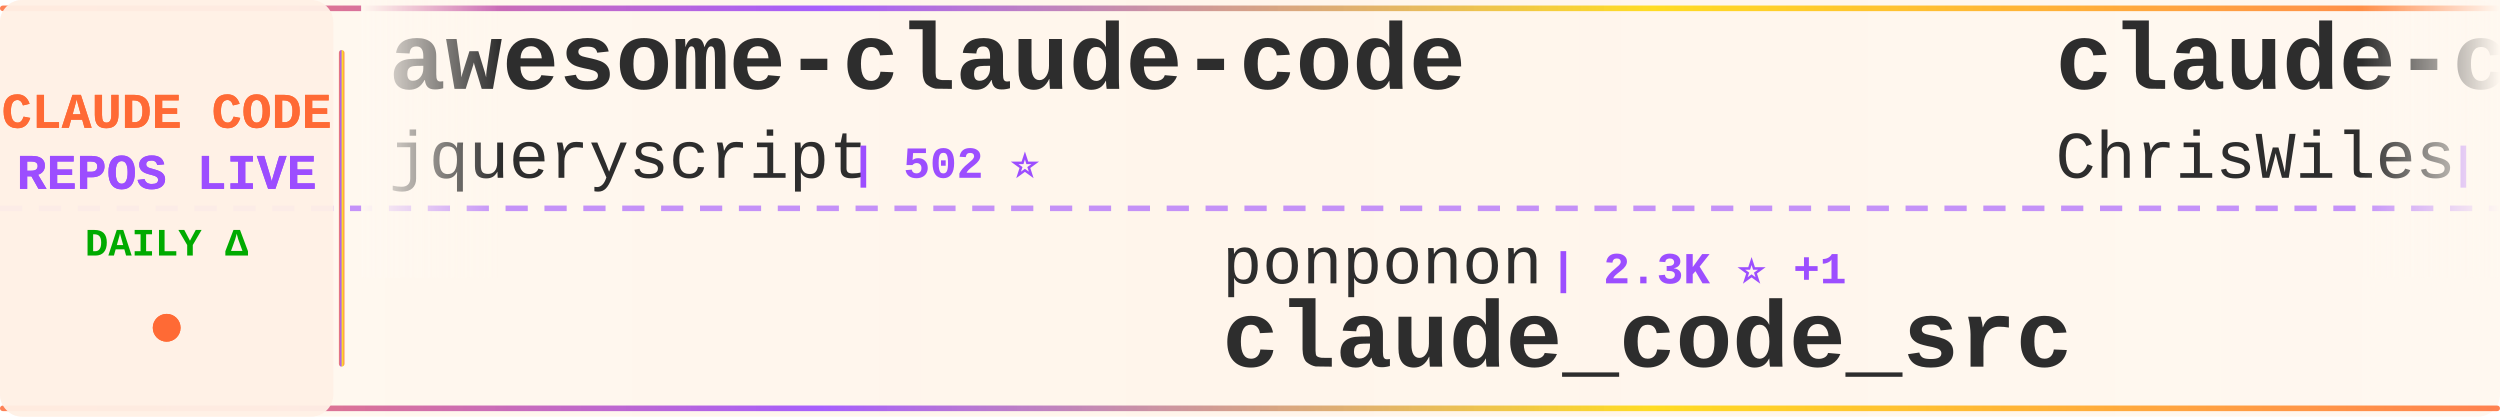
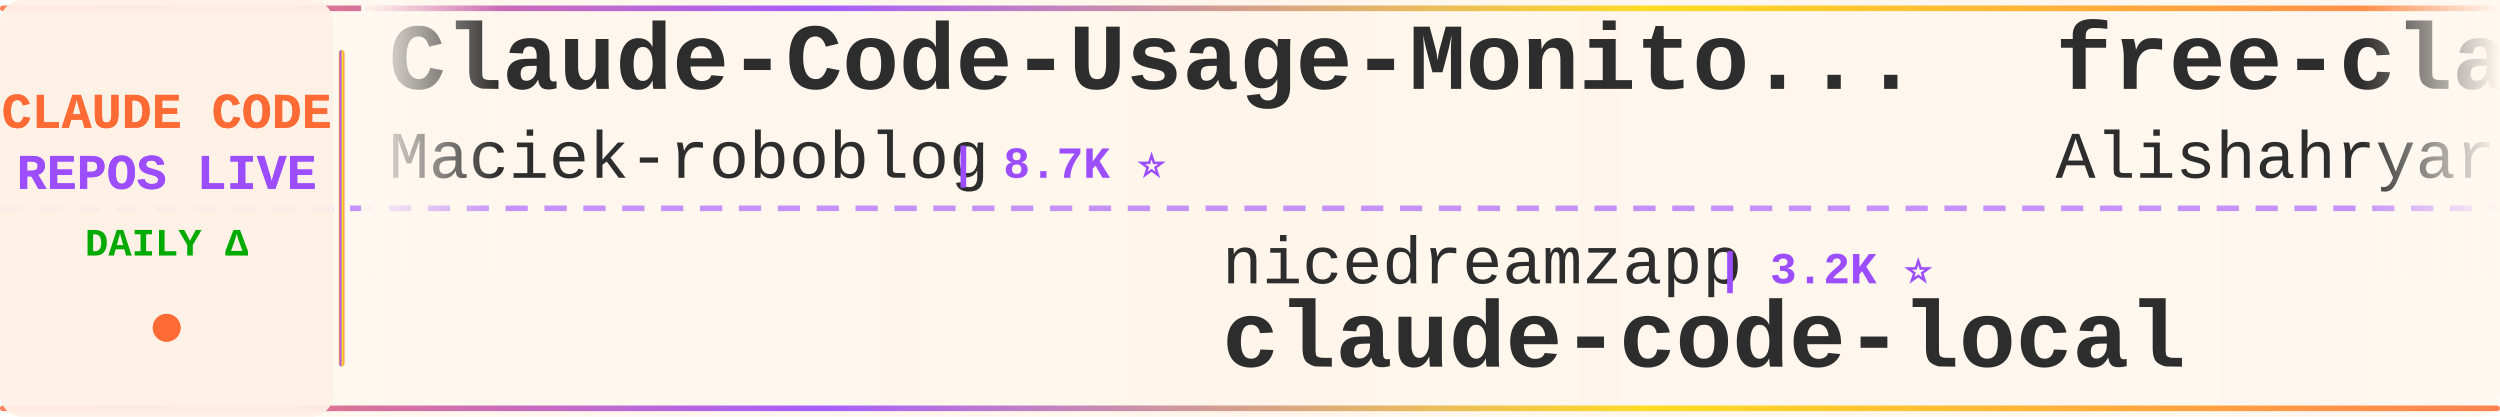
<svg xmlns="http://www.w3.org/2000/svg" width="900" height="150">
  <defs>
    <linearGradient id="tickerBg" x1="0%" y1="0%" x2="100%" y2="0%">
      <stop offset="0%" style="stop-color:#fff8f0;stop-opacity:0.98" />
      <stop offset="50%" style="stop-color:#fff5eb;stop-opacity:1" />
      <stop offset="100%" style="stop-color:#fff8f0;stop-opacity:0.98" />
    </linearGradient>
    <linearGradient id="borderGrad" x1="0%" y1="0%" x2="100%" y2="0%">
      <stop offset="0%" style="stop-color:#FF6B35;stop-opacity:0.85">
        <animate attributeName="stop-opacity" values="0.85;1;0.85" dur="2s" repeatCount="indefinite" />
      </stop>
      <stop offset="33%" style="stop-color:#9C4EFF;stop-opacity:0.9">
        <animate attributeName="stop-opacity" values="0.9;1;0.9" dur="2.2s" repeatCount="indefinite" />
      </stop>
      <stop offset="66%" style="stop-color:#FFD700;stop-opacity:0.85">
        <animate attributeName="stop-opacity" values="0.85;1;0.85" dur="1.8s" repeatCount="indefinite" />
      </stop>
      <stop offset="100%" style="stop-color:#FF6B35;stop-opacity:0.85">
        <animate attributeName="stop-opacity" values="0.85;1;0.85" dur="2s" repeatCount="indefinite" />
      </stop>
    </linearGradient>
    <filter id="textGlow">
      <feGaussianBlur stdDeviation="0.15" result="coloredBlur" />
      <feMerge>
        <feMergeNode in="coloredBlur" />
        <feMergeNode in="SourceGraphic" />
      </feMerge>
    </filter>
    <filter id="metricGlow">
      <feGaussianBlur stdDeviation="0.2" result="coloredBlur" />
      <feMerge>
        <feMergeNode in="coloredBlur" />
        <feMergeNode in="SourceGraphic" />
      </feMerge>
    </filter>
    <linearGradient id="leftFade" x1="0%" y1="0%" x2="100%" y2="0%">
      <stop offset="0%" style="stop-color:#fff8f0;stop-opacity:1" />
      <stop offset="100%" style="stop-color:#fff8f0;stop-opacity:0" />
    </linearGradient>
    <linearGradient id="rightFade" x1="0%" y1="0%" x2="100%" y2="0%">
      <stop offset="0%" style="stop-color:#fff8f0;stop-opacity:0" />
      <stop offset="100%" style="stop-color:#fff8f0;stop-opacity:1" />
    </linearGradient>
  </defs>
  <rect width="900" height="150" fill="url(#tickerBg)" rx="8" />
  <rect x="0" y="2" width="900" height="2" fill="url(#borderGrad)" rx="1" />
  <rect x="0" y="146" width="900" height="2" fill="url(#borderGrad)" rx="1" />
  <line x1="0" y1="75" x2="900" y2="75" stroke="#9C4EFF" stroke-width="2" stroke-dasharray="8 6" opacity="0.6" />
  <rect x="0" y="0" width="120" height="150" fill="#fff0e6" opacity="0.95" rx="8" />
  <text x="60" y="46" font-family="'Courier New', monospace" font-size="18" font-weight="bold" fill="#FF6B35" text-anchor="middle" filter="url(#textGlow)">
    CLAUDE CODE
  </text>
  <text x="60" y="68" font-family="'Courier New', monospace" font-size="18" font-weight="bold" fill="#9C4EFF" text-anchor="middle" filter="url(#textGlow)">
    REPOS LIVE
  </text>
  <text x="60" y="92" font-family="'Courier New', monospace" font-size="14" font-weight="bold" fill="#00aa00" text-anchor="middle">
    DAILY Δ
  </text>
  <circle cx="60" cy="118" r="5" fill="#FF6B35" filter="url(#metricGlow)">
    <animate attributeName="r" values="4;6;4" dur="1.5s" repeatCount="indefinite" />
    <animate attributeName="opacity" values="0.6;1;0.6" dur="1.5s" repeatCount="indefinite" />
  </circle>
  <rect x="122" y="18" width="2" height="114" fill="url(#borderGrad)" rx="1" />
  <clipPath id="tickerClip">
    <rect x="130" y="0" width="770" height="150" />
  </clipPath>
  <g clip-path="url(#tickerClip)">
    <g id="tickerItems">
      <animateTransform attributeName="transform" attributeType="XML" type="translate" from="0 0" to="-3000 0" dur="54s" repeatCount="indefinite" />
      <g transform="translate(0, 0)">
-         <text x="140" y="32" font-family="'Courier New', monospace" font-size="34" font-weight="bold" fill="#2d2d2d">awesome-claude-code</text>
-         <text x="140" y="64" font-family="'Courier New', monospace" font-size="24" font-weight="normal" fill="#2d2d2d" opacity="1.0">jqueryscript</text>
-         <text x="306" y="64" font-family="'Courier New', monospace" font-size="16" font-weight="bold" fill="#9C4EFF"> | 502 ⭐</text>
+         <text x="140" y="32" font-family="'Courier New', monospace" font-size="34" font-weight="bold" fill="#2d2d2d">Claude-Code-Usage-Monito...</text>
+         <text x="140" y="64" font-family="'Courier New', monospace" font-size="24" font-weight="normal" fill="#2d2d2d" opacity="1.0">Maciek-roboblog</text>
+         <text x="342" y="64" font-family="'Courier New', monospace" font-size="16" font-weight="bold" fill="#9C4EFF"> | 8.7K ⭐</text>
      </g>
      <g transform="translate(300, 0)">
-         <text x="140" y="102" font-family="'Courier New', monospace" font-size="24" font-weight="normal" fill="#2d2d2d" opacity="1.0">ponponon</text>
-         <text x="258" y="102" font-family="'Courier New', monospace" font-size="16" font-weight="bold" fill="#9C4EFF"> | 2.3K ⭐ +1</text>
-         <text x="140" y="132" font-family="'Courier New', monospace" font-size="34" font-weight="bold" fill="#2d2d2d">claude_code_src</text>
+         <text x="140" y="102" font-family="'Courier New', monospace" font-size="24" font-weight="normal" fill="#2d2d2d" opacity="1.0">nicedreamzapp</text>
+         <text x="318" y="102" font-family="'Courier New', monospace" font-size="16" font-weight="bold" fill="#9C4EFF"> | 3.2K ⭐</text>
+         <text x="140" y="132" font-family="'Courier New', monospace" font-size="34" font-weight="bold" fill="#2d2d2d">claude-code-local</text>
      </g>
      <g transform="translate(600, 0)">
-         <text x="140" y="32" font-family="'Courier New', monospace" font-size="34" font-weight="bold" fill="#2d2d2d">claude-code-showcase</text>
-         <text x="140" y="64" font-family="'Courier New', monospace" font-size="24" font-weight="normal" fill="#2d2d2d" opacity="1.0">ChrisWiles</text>
-         <text x="282" y="64" font-family="'Courier New', monospace" font-size="16" font-weight="bold" fill="#9C4EFF"> | 6.0K ⭐</text>
+         <text x="140" y="32" font-family="'Courier New', monospace" font-size="34" font-weight="bold" fill="#2d2d2d">free-claude-code</text>
+         <text x="140" y="64" font-family="'Courier New', monospace" font-size="24" font-weight="normal" fill="#2d2d2d" opacity="1.0">Alishahryar1</text>
+         <text x="306" y="64" font-family="'Courier New', monospace" font-size="16" font-weight="bold" fill="#9C4EFF"> | 47.1K ⭐ +397</text>
      </g>
      <g transform="translate(900, 0)">
-         <text x="140" y="102" font-family="'Courier New', monospace" font-size="24" font-weight="normal" fill="#2d2d2d" opacity="1.0">krusemediallc</text>
-         <text x="318" y="102" font-family="'Courier New', monospace" font-size="16" font-weight="bold" fill="#9C4EFF"> | 1.4K ⭐ +1</text>
-         <text x="140" y="132" font-family="'Courier New', monospace" font-size="34" font-weight="bold" fill="#2d2d2d">arcads-claude-code</text>
+         <text x="140" y="102" font-family="'Courier New', monospace" font-size="24" font-weight="normal" fill="#2d2d2d" opacity="1.0">oboard</text>
+         <text x="234" y="102" font-family="'Courier New', monospace" font-size="16" font-weight="bold" fill="#9C4EFF"> | 3.3K ⭐</text>
+         <text x="140" y="132" font-family="'Courier New', monospace" font-size="34" font-weight="bold" fill="#2d2d2d">claude-code-rev</text>
      </g>
      <g transform="translate(1200, 0)">
-         <text x="140" y="32" font-family="'Courier New', monospace" font-size="34" font-weight="bold" fill="#2d2d2d">claude-code-action</text>
-         <text x="140" y="64" font-family="'Courier New', monospace" font-size="24" font-weight="normal" fill="#2d2d2d" opacity="1.0">anthropics</text>
-         <text x="282" y="64" font-family="'Courier New', monospace" font-size="16" font-weight="bold" fill="#9C4EFF"> | 8.7K ⭐</text>
+         <text x="140" y="32" font-family="'Courier New', monospace" font-size="34" font-weight="bold" fill="#2d2d2d">claude-code-source-build</text>
+         <text x="140" y="64" font-family="'Courier New', monospace" font-size="24" font-weight="normal" fill="#2d2d2d" opacity="1.0">andrew-kramer-inno</text>
+         <text x="378" y="64" font-family="'Courier New', monospace" font-size="16" font-weight="bold" fill="#9C4EFF"> | 594 ⭐</text>
      </g>
      <g transform="translate(1500, 0)">
-         <text x="140" y="102" font-family="'Courier New', monospace" font-size="24" font-weight="normal" fill="#2d2d2d" opacity="1.0">AprilNEA</text>
-         <text x="258" y="102" font-family="'Courier New', monospace" font-size="16" font-weight="bold" fill="#9C4EFF"> | 391 ⭐</text>
-         <text x="140" y="132" font-family="'Courier New', monospace" font-size="34" font-weight="bold" fill="#2d2d2d">claude-code-source</text>
+         <text x="140" y="102" font-family="'Courier New', monospace" font-size="24" font-weight="normal" fill="#2d2d2d" opacity="1.0">VILA-Lab</text>
+         <text x="258" y="102" font-family="'Courier New', monospace" font-size="16" font-weight="bold" fill="#9C4EFF"> | 2.1K ⭐</text>
+         <text x="140" y="132" font-family="'Courier New', monospace" font-size="34" font-weight="bold" fill="#2d2d2d">Dive-into-Claude-Code</text>
      </g>
      <g transform="translate(1800, 0)">
-         <text x="140" y="32" font-family="'Courier New', monospace" font-size="34" font-weight="bold" fill="#2d2d2d">claude-code-video-toolki...</text>
-         <text x="140" y="64" font-family="'Courier New', monospace" font-size="24" font-weight="normal" fill="#2d2d2d" opacity="1.0">digitalsamba</text>
-         <text x="306" y="64" font-family="'Courier New', monospace" font-size="16" font-weight="bold" fill="#9C4EFF"> | 2.0K ⭐</text>
+         <text x="140" y="32" font-family="'Courier New', monospace" font-size="34" font-weight="bold" fill="#2d2d2d">Claude-Code-Source-Study</text>
+         <text x="140" y="64" font-family="'Courier New', monospace" font-size="24" font-weight="normal" fill="#2d2d2d" opacity="1.0">luyao618</text>
+         <text x="258" y="64" font-family="'Courier New', monospace" font-size="16" font-weight="bold" fill="#9C4EFF"> | 1.7K ⭐</text>
      </g>
      <g transform="translate(2100, 0)">
-         <text x="140" y="102" font-family="'Courier New', monospace" font-size="24" font-weight="normal" fill="#2d2d2d" opacity="1.0">SeemSeam</text>
-         <text x="258" y="102" font-family="'Courier New', monospace" font-size="16" font-weight="bold" fill="#9C4EFF"> | 3.4K ⭐ +1</text>
-         <text x="140" y="132" font-family="'Courier New', monospace" font-size="34" font-weight="bold" fill="#2d2d2d">claude_codex_bridge</text>
+         <text x="140" y="102" font-family="'Courier New', monospace" font-size="24" font-weight="normal" fill="#2d2d2d" opacity="1.0">fazxes</text>
+         <text x="234" y="102" font-family="'Courier New', monospace" font-size="16" font-weight="bold" fill="#9C4EFF"> | 231 ⭐</text>
+         <text x="140" y="132" font-family="'Courier New', monospace" font-size="34" font-weight="bold" fill="#2d2d2d">Claude-code</text>
      </g>
      <g transform="translate(2400, 0)">
-         <text x="140" y="32" font-family="'Courier New', monospace" font-size="34" font-weight="bold" fill="#2d2d2d">my-claude-code-setup</text>
-         <text x="140" y="64" font-family="'Courier New', monospace" font-size="24" font-weight="normal" fill="#2d2d2d" opacity="1.0">centminmod</text>
-         <text x="282" y="64" font-family="'Courier New', monospace" font-size="16" font-weight="bold" fill="#9C4EFF"> | 2.6K ⭐</text>
+         <text x="140" y="32" font-family="'Courier New', monospace" font-size="34" font-weight="bold" fill="#2d2d2d">claude-code-source</text>
+         <text x="140" y="64" font-family="'Courier New', monospace" font-size="24" font-weight="normal" fill="#2d2d2d" opacity="1.0">JrCx7scC</text>
+         <text x="258" y="64" font-family="'Courier New', monospace" font-size="16" font-weight="bold" fill="#9C4EFF"> | 374 ⭐</text>
      </g>
      <g transform="translate(2700, 0)">
-         <text x="140" y="102" font-family="'Courier New', monospace" font-size="24" font-weight="normal" fill="#2d2d2d" opacity="1.0">ding113</text>
-         <text x="246" y="102" font-family="'Courier New', monospace" font-size="16" font-weight="bold" fill="#9C4EFF"> | 3.3K ⭐</text>
-         <text x="140" y="132" font-family="'Courier New', monospace" font-size="34" font-weight="bold" fill="#2d2d2d">claude-code-hub</text>
+         <text x="140" y="102" font-family="'Courier New', monospace" font-size="24" font-weight="normal" fill="#2d2d2d" opacity="1.0">huangserva</text>
+         <text x="282" y="102" font-family="'Courier New', monospace" font-size="16" font-weight="bold" fill="#9C4EFF"> | 623 ⭐</text>
+         <text x="140" y="132" font-family="'Courier New', monospace" font-size="34" font-weight="bold" fill="#2d2d2d">claude-code-cli</text>
      </g>
      <g transform="translate(3000, 0)">
-         <text x="140" y="32" font-family="'Courier New', monospace" font-size="34" font-weight="bold" fill="#2d2d2d">awesome-claude-code</text>
-         <text x="140" y="64" font-family="'Courier New', monospace" font-size="24" font-weight="normal" fill="#2d2d2d" opacity="1.0">jqueryscript</text>
-         <text x="306" y="64" font-family="'Courier New', monospace" font-size="16" font-weight="bold" fill="#9C4EFF"> | 502 ⭐</text>
+         <text x="140" y="32" font-family="'Courier New', monospace" font-size="34" font-weight="bold" fill="#2d2d2d">Claude-Code-Usage-Monito...</text>
+         <text x="140" y="64" font-family="'Courier New', monospace" font-size="24" font-weight="normal" fill="#2d2d2d" opacity="1.0">Maciek-roboblog</text>
+         <text x="342" y="64" font-family="'Courier New', monospace" font-size="16" font-weight="bold" fill="#9C4EFF"> | 8.7K ⭐</text>
      </g>
      <g transform="translate(3300, 0)">
-         <text x="140" y="102" font-family="'Courier New', monospace" font-size="24" font-weight="normal" fill="#2d2d2d" opacity="1.0">ponponon</text>
-         <text x="258" y="102" font-family="'Courier New', monospace" font-size="16" font-weight="bold" fill="#9C4EFF"> | 2.3K ⭐ +1</text>
-         <text x="140" y="132" font-family="'Courier New', monospace" font-size="34" font-weight="bold" fill="#2d2d2d">claude_code_src</text>
+         <text x="140" y="102" font-family="'Courier New', monospace" font-size="24" font-weight="normal" fill="#2d2d2d" opacity="1.0">nicedreamzapp</text>
+         <text x="318" y="102" font-family="'Courier New', monospace" font-size="16" font-weight="bold" fill="#9C4EFF"> | 3.2K ⭐</text>
+         <text x="140" y="132" font-family="'Courier New', monospace" font-size="34" font-weight="bold" fill="#2d2d2d">claude-code-local</text>
      </g>
      <g transform="translate(3600, 0)">
-         <text x="140" y="32" font-family="'Courier New', monospace" font-size="34" font-weight="bold" fill="#2d2d2d">claude-code-showcase</text>
-         <text x="140" y="64" font-family="'Courier New', monospace" font-size="24" font-weight="normal" fill="#2d2d2d" opacity="1.0">ChrisWiles</text>
-         <text x="282" y="64" font-family="'Courier New', monospace" font-size="16" font-weight="bold" fill="#9C4EFF"> | 6.0K ⭐</text>
+         <text x="140" y="32" font-family="'Courier New', monospace" font-size="34" font-weight="bold" fill="#2d2d2d">free-claude-code</text>
+         <text x="140" y="64" font-family="'Courier New', monospace" font-size="24" font-weight="normal" fill="#2d2d2d" opacity="1.0">Alishahryar1</text>
+         <text x="306" y="64" font-family="'Courier New', monospace" font-size="16" font-weight="bold" fill="#9C4EFF"> | 47.1K ⭐ +397</text>
      </g>
      <g transform="translate(3900, 0)">
-         <text x="140" y="102" font-family="'Courier New', monospace" font-size="24" font-weight="normal" fill="#2d2d2d" opacity="1.0">krusemediallc</text>
-         <text x="318" y="102" font-family="'Courier New', monospace" font-size="16" font-weight="bold" fill="#9C4EFF"> | 1.4K ⭐ +1</text>
-         <text x="140" y="132" font-family="'Courier New', monospace" font-size="34" font-weight="bold" fill="#2d2d2d">arcads-claude-code</text>
+         <text x="140" y="102" font-family="'Courier New', monospace" font-size="24" font-weight="normal" fill="#2d2d2d" opacity="1.0">oboard</text>
+         <text x="234" y="102" font-family="'Courier New', monospace" font-size="16" font-weight="bold" fill="#9C4EFF"> | 3.3K ⭐</text>
+         <text x="140" y="132" font-family="'Courier New', monospace" font-size="34" font-weight="bold" fill="#2d2d2d">claude-code-rev</text>
      </g>
    </g>
  </g>
  <rect x="130" y="0" width="50" height="100" fill="url(#leftFade)" />
  <rect x="850" y="0" width="50" height="100" fill="url(#rightFade)" />
</svg>
